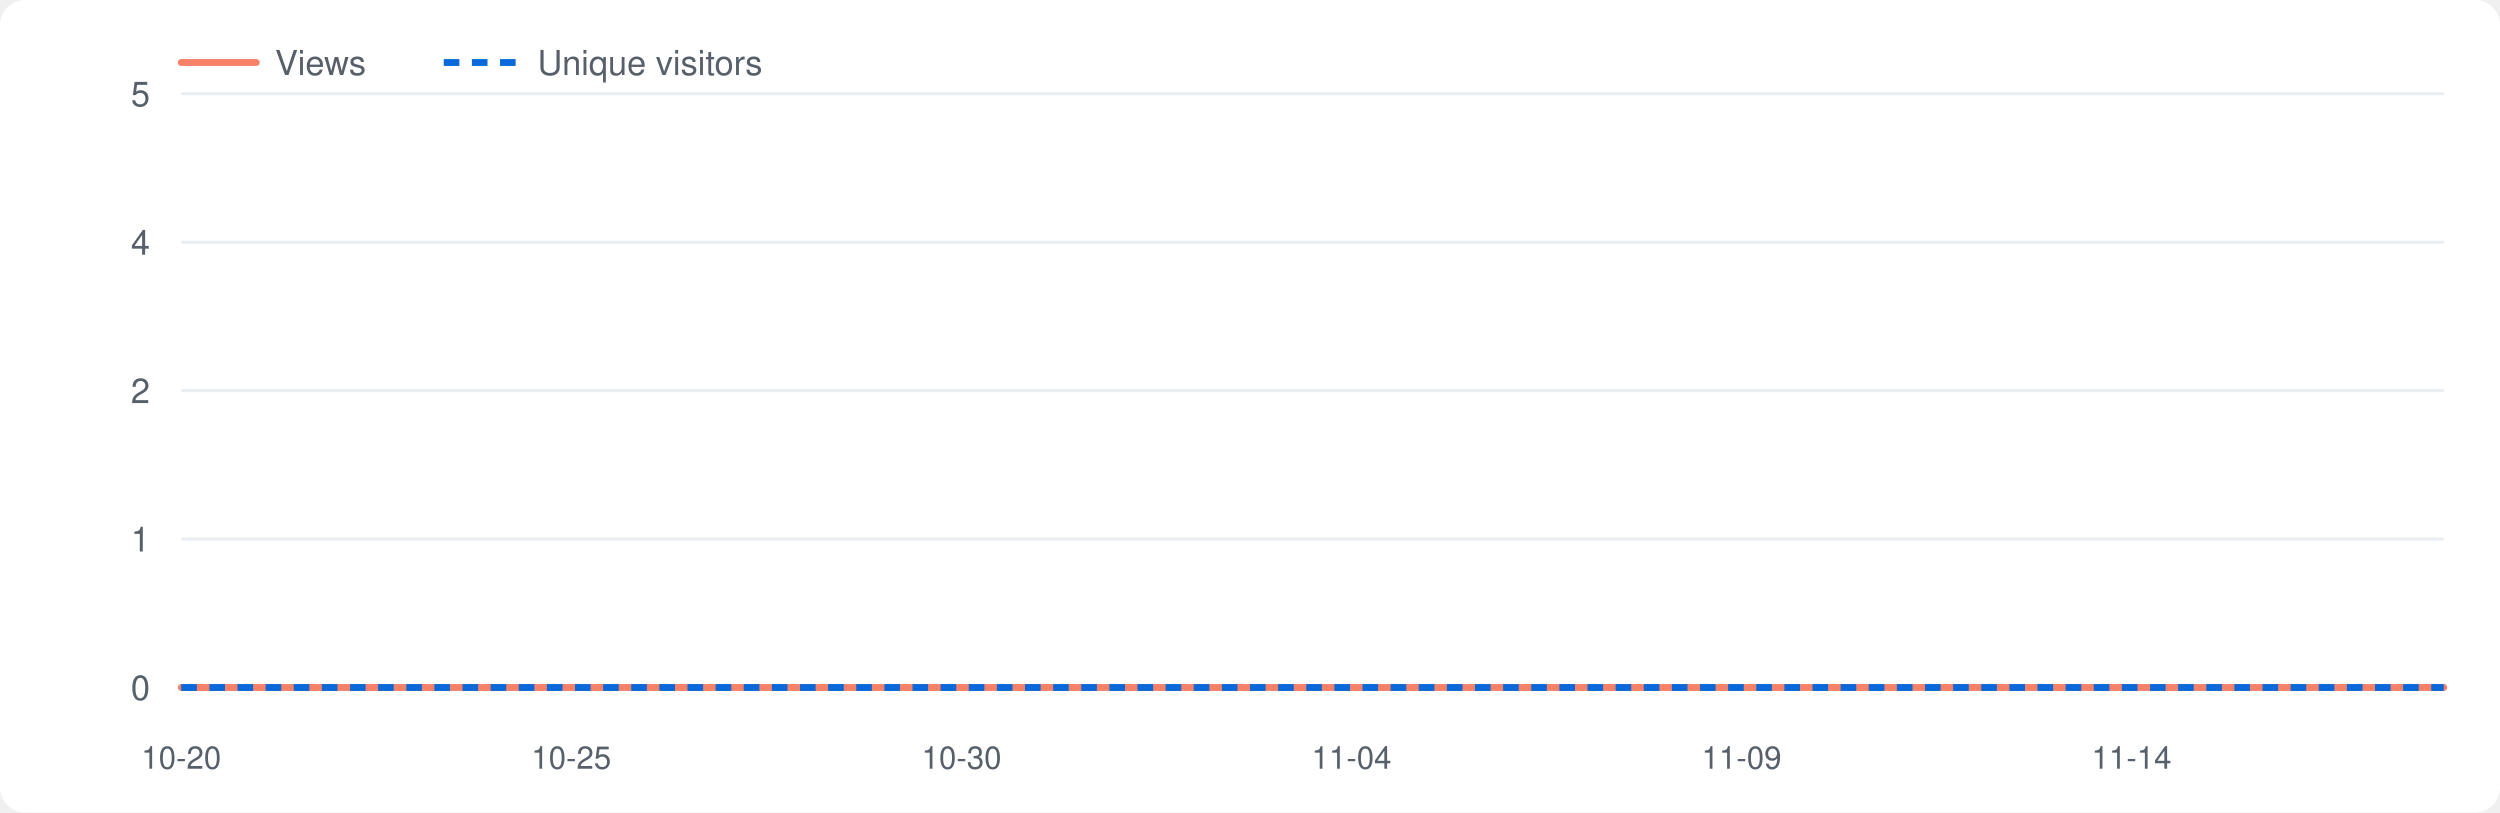
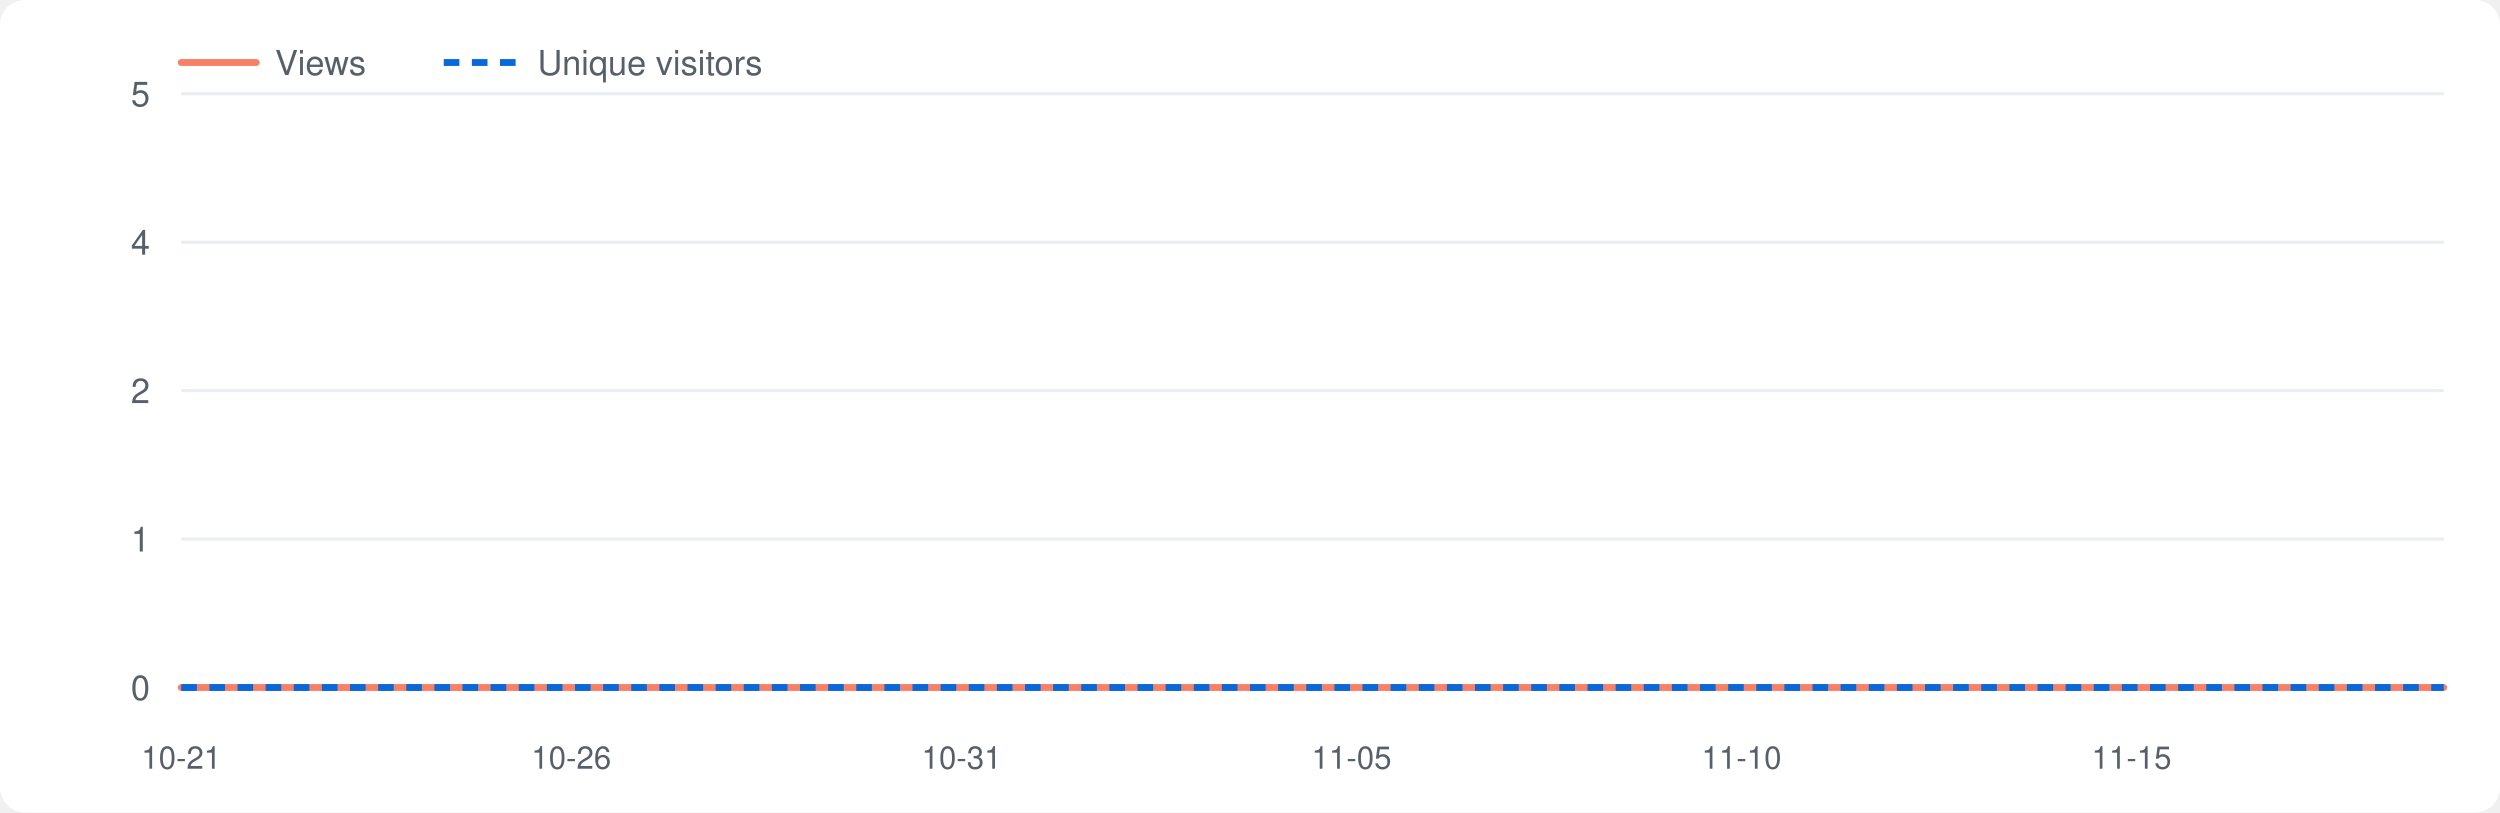
<svg xmlns="http://www.w3.org/2000/svg" viewBox="0 0 800 260" width="800" height="260" role="img" aria-label="Repository traffic">
  <style>.bg{fill:#fff}.grid{stroke:#eaeef2}.lbl{fill:#57606a}.v{fill:none;stroke:#f78166;stroke-width:2.2;stroke-linejoin:round;stroke-linecap:round}.u{fill:none;stroke:#0969da;stroke-width:2.2;stroke-dasharray:5 4;stroke-linejoin:round}@media(prefers-color-scheme:dark){.bg{fill:#0d1117}.grid{stroke:#21262d}.lbl{fill:#8b949e}.v{stroke:#ff7b72}.u{stroke:#58a6ff}}</style>
  <rect class="bg" x="0" y="0" width="800" height="260" rx="8" />
  <line class="grid" x1="58" y1="220.0" x2="782" y2="220.0" />
  <text class="lbl" x="48" y="224.0" font-size="11" font-family="-apple-system,Segoe UI,Helvetica,Arial,sans-serif" text-anchor="end">0</text>
  <line class="grid" x1="58" y1="172.5" x2="782" y2="172.5" />
  <text class="lbl" x="48" y="176.5" font-size="11" font-family="-apple-system,Segoe UI,Helvetica,Arial,sans-serif" text-anchor="end">1</text>
  <line class="grid" x1="58" y1="125.0" x2="782" y2="125.0" />
  <text class="lbl" x="48" y="129.0" font-size="11" font-family="-apple-system,Segoe UI,Helvetica,Arial,sans-serif" text-anchor="end">2</text>
  <line class="grid" x1="58" y1="77.5" x2="782" y2="77.5" />
  <text class="lbl" x="48" y="81.5" font-size="11" font-family="-apple-system,Segoe UI,Helvetica,Arial,sans-serif" text-anchor="end">4</text>
  <line class="grid" x1="58" y1="30.0" x2="782" y2="30.0" />
  <text class="lbl" x="48" y="34.0" font-size="11" font-family="-apple-system,Segoe UI,Helvetica,Arial,sans-serif" text-anchor="end">5</text>
-   <text class="lbl" x="58.0" y="246" font-size="10" font-family="-apple-system,Segoe UI,Helvetica,Arial,sans-serif" text-anchor="middle">10-20</text>
-   <text class="lbl" x="182.8" y="246" font-size="10" font-family="-apple-system,Segoe UI,Helvetica,Arial,sans-serif" text-anchor="middle">10-25</text>
-   <text class="lbl" x="307.7" y="246" font-size="10" font-family="-apple-system,Segoe UI,Helvetica,Arial,sans-serif" text-anchor="middle">10-30</text>
-   <text class="lbl" x="432.5" y="246" font-size="10" font-family="-apple-system,Segoe UI,Helvetica,Arial,sans-serif" text-anchor="middle">11-04</text>
-   <text class="lbl" x="557.3" y="246" font-size="10" font-family="-apple-system,Segoe UI,Helvetica,Arial,sans-serif" text-anchor="middle">11-09</text>
-   <text class="lbl" x="682.1" y="246" font-size="10" font-family="-apple-system,Segoe UI,Helvetica,Arial,sans-serif" text-anchor="middle">11-14</text>
+   <text class="lbl" x="58.0" y="246" font-size="10" font-family="-apple-system,Segoe UI,Helvetica,Arial,sans-serif" text-anchor="middle">10-21</text>
+   <text class="lbl" x="182.8" y="246" font-size="10" font-family="-apple-system,Segoe UI,Helvetica,Arial,sans-serif" text-anchor="middle">10-26</text>
+   <text class="lbl" x="307.7" y="246" font-size="10" font-family="-apple-system,Segoe UI,Helvetica,Arial,sans-serif" text-anchor="middle">10-31</text>
+   <text class="lbl" x="432.5" y="246" font-size="10" font-family="-apple-system,Segoe UI,Helvetica,Arial,sans-serif" text-anchor="middle">11-05</text>
+   <text class="lbl" x="557.3" y="246" font-size="10" font-family="-apple-system,Segoe UI,Helvetica,Arial,sans-serif" text-anchor="middle">11-10</text>
+   <text class="lbl" x="682.1" y="246" font-size="10" font-family="-apple-system,Segoe UI,Helvetica,Arial,sans-serif" text-anchor="middle">11-15</text>
  <polyline class="v" points="58.0,220.0 83.0,220.0 107.9,220.0 132.9,220.0 157.9,220.0 182.8,220.0 207.8,220.0 232.8,220.0 257.7,220.0 282.7,220.0 307.7,220.0 332.6,220.0 357.6,220.0 382.6,220.0 407.5,220.0 432.5,220.0 457.4,220.0 482.4,220.0 507.4,220.0 532.3,220.0 557.3,220.0 582.3,220.0 607.2,220.0 632.2,220.0 657.2,220.0 682.1,220.0 707.1,220.0 732.1,220.0 757.0,220.0 782.0,220.0" />
  <polyline class="u" points="58.0,220.0 83.0,220.0 107.9,220.0 132.9,220.0 157.9,220.0 182.8,220.0 207.8,220.0 232.8,220.0 257.7,220.0 282.7,220.0 307.7,220.0 332.6,220.0 357.6,220.0 382.6,220.0 407.5,220.0 432.5,220.0 457.4,220.0 482.4,220.0 507.4,220.0 532.3,220.0 557.3,220.0 582.3,220.0 607.2,220.0 632.2,220.0 657.2,220.0 682.1,220.0 707.1,220.0 732.1,220.0 757.0,220.0 782.0,220.0" />
  <line class="v" x1="58" y1="20" x2="82" y2="20" />
  <text class="lbl" x="88" y="24" font-size="11" font-family="-apple-system,Segoe UI,Helvetica,Arial,sans-serif">Views</text>
  <line class="u" x1="142" y1="20" x2="166" y2="20" />
  <text class="lbl" x="172" y="24" font-size="11" font-family="-apple-system,Segoe UI,Helvetica,Arial,sans-serif">Unique visitors</text>
</svg>
